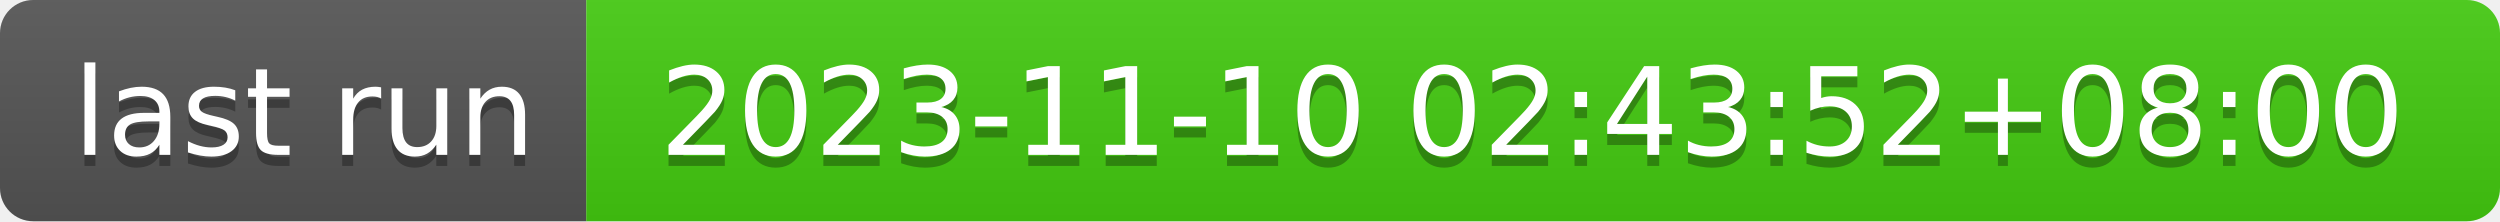
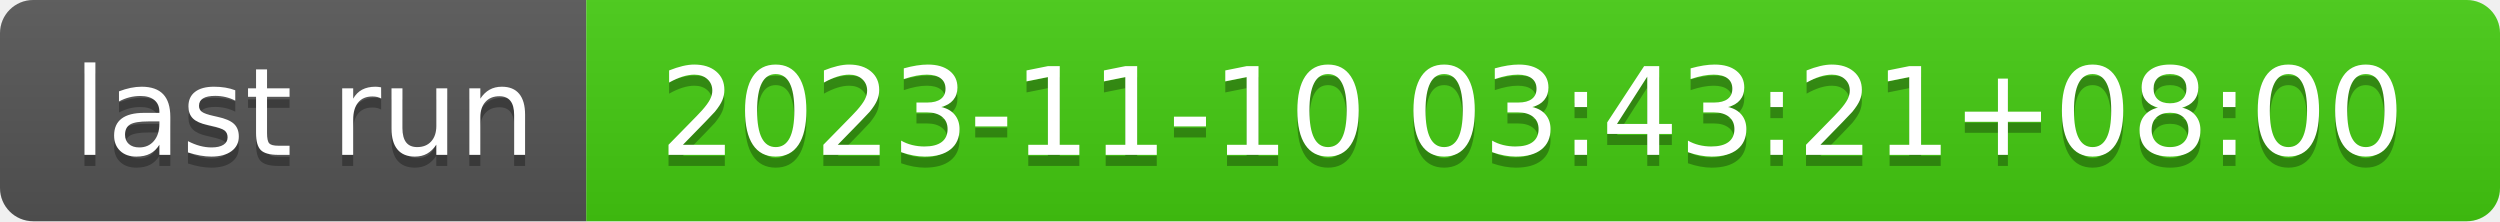
- <svg xmlns="http://www.w3.org/2000/svg" width="226" height="20" role="img" aria-label="last run: 2023-11-10 02:43:52+08:00">
+ <svg xmlns="http://www.w3.org/2000/svg" width="226" height="20" role="img" aria-label="last run: 2023-11-10 03:43:21+08:00">
  <linearGradient id="s" x2="0" y2="100%">
    <stop offset="0" stop-color="#bbb" stop-opacity=".1" />
    <stop offset="1" stop-opacity=".1" />
  </linearGradient>
  <clipPath id="r">
    <rect width="226" height="20" rx="3" fill="#fff" />
  </clipPath>
  <g clip-path="url(#r)">
    <rect width="53" height="20" fill="#555" />
    <rect x="53" width="173" height="20" fill="#4c1" />
    <rect width="226" height="20" fill="url(#s)" />
  </g>
  <g fill="#fff" text-anchor="middle" font-family="Verdana,Geneva,DejaVu Sans,sans-serif" text-rendering="geometricPrecision" font-size="110">
    <text aria-hidden="true" x="275" y="150" fill="#010101" fill-opacity=".3" transform="scale(.1)" textLength="430">last run</text>
    <text x="275" y="140" transform="scale(.1)" fill="#fff" textLength="430">last run</text>
-     <text aria-hidden="true" x="1385" y="150" fill="#010101" fill-opacity=".3" transform="scale(.1)" textLength="1630">2023-11-10 02:43:52+08:00</text>
-     <text x="1385" y="140" transform="scale(.1)" fill="#fff" textLength="1630">2023-11-10 02:43:52+08:00</text>
+     <text aria-hidden="true" x="1385" y="150" fill="#010101" fill-opacity=".3" transform="scale(.1)" textLength="1630">2023-11-10 03:43:21+08:00</text>
+     <text x="1385" y="140" transform="scale(.1)" fill="#fff" textLength="1630">2023-11-10 03:43:21+08:00</text>
  </g>
</svg>
